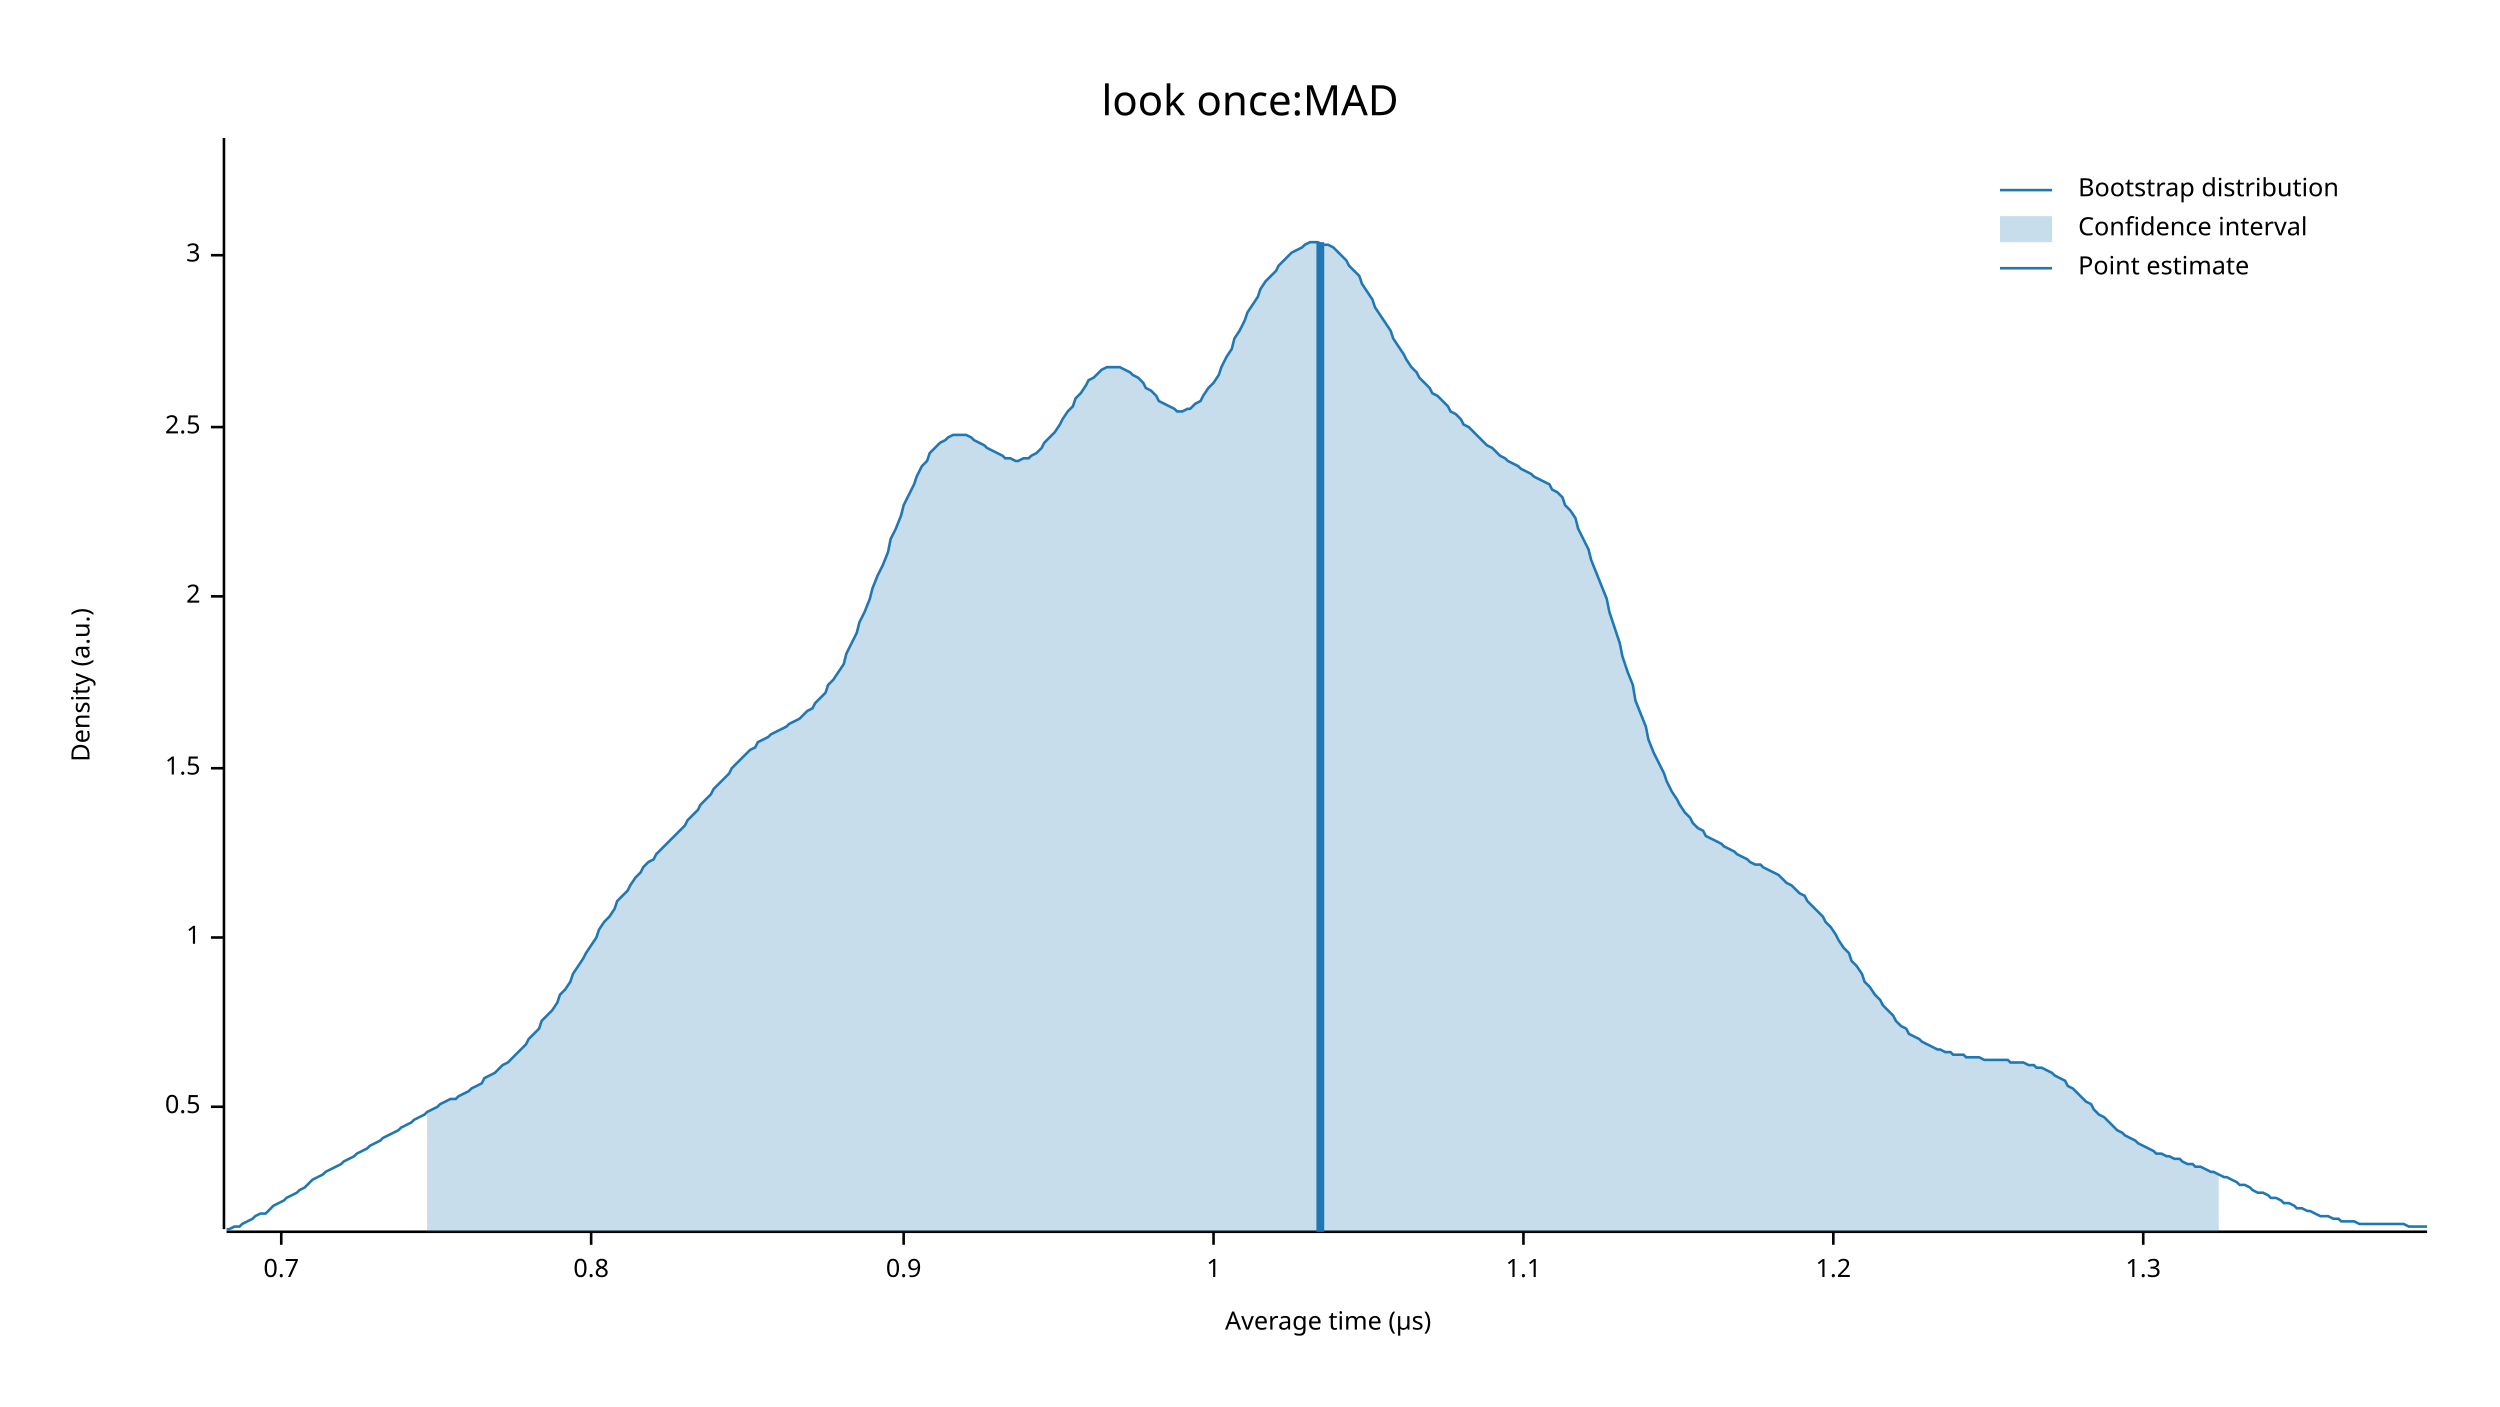
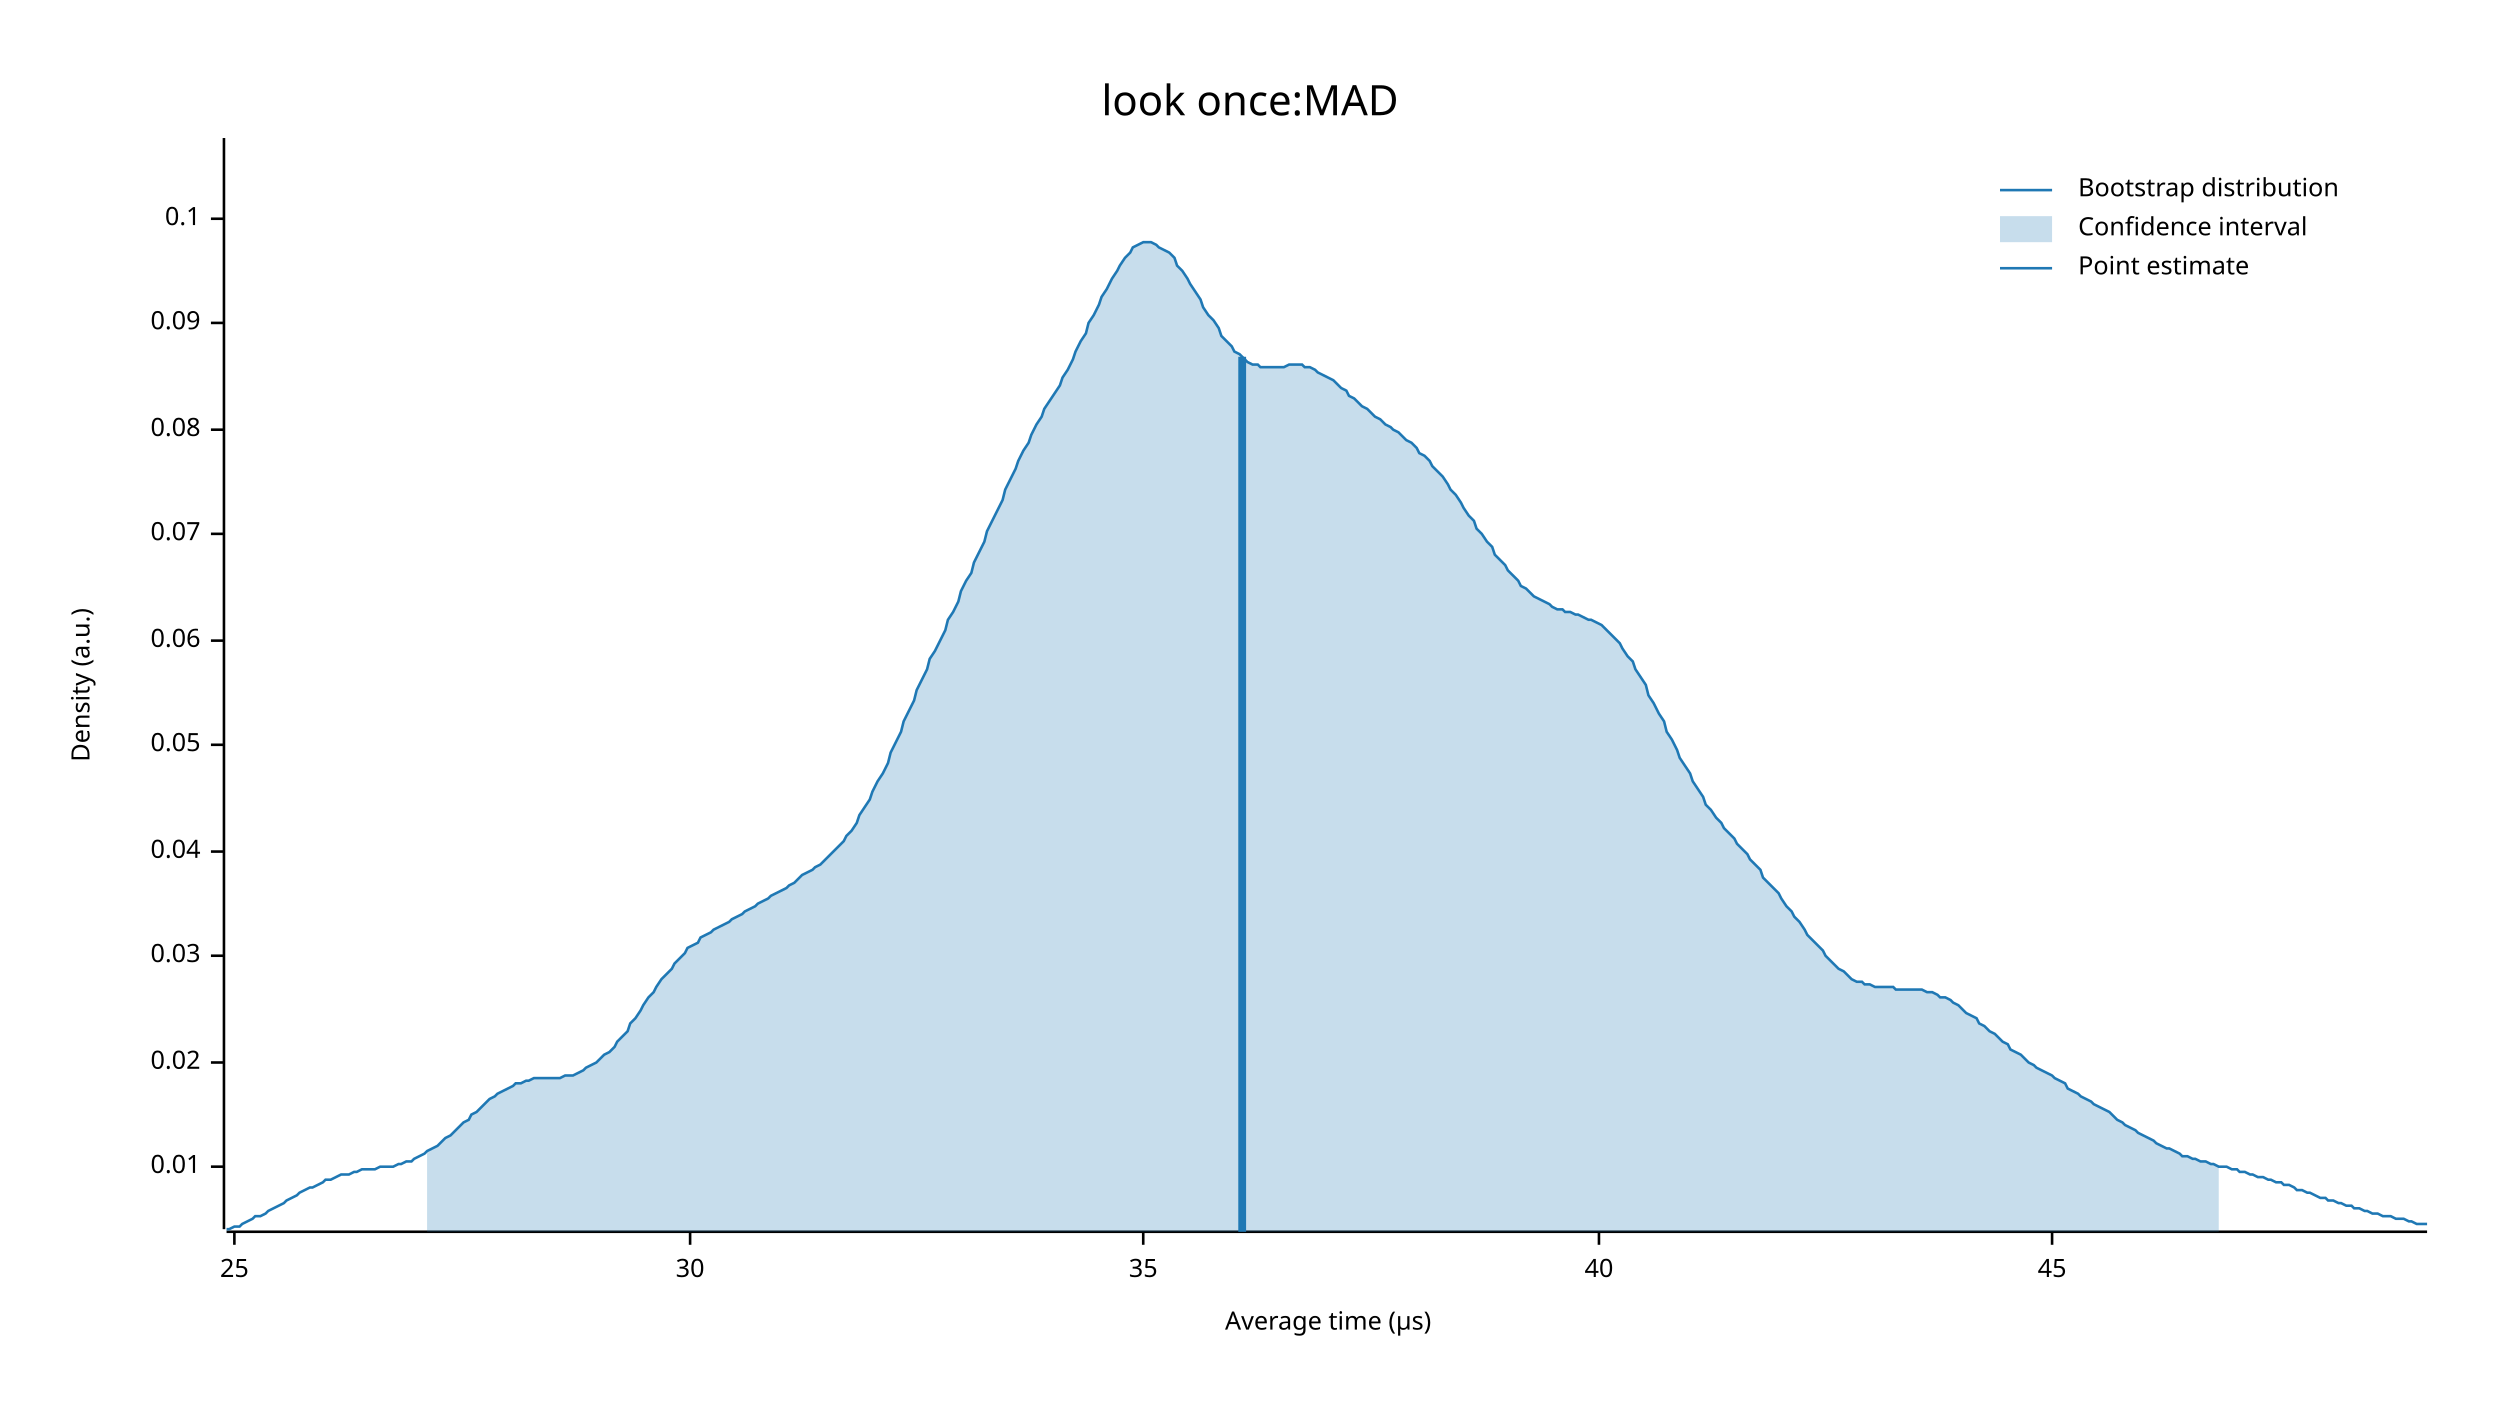
<svg xmlns="http://www.w3.org/2000/svg" width="960" height="540" viewBox="0 0 960 540">
  <text x="480" y="32" dy="0.76em" text-anchor="middle" font-family="sans-serif" font-size="16.129" opacity="1" fill="#000000">
look once:MAD
</text>
  <text x="27" y="263" dy="0.76em" text-anchor="middle" font-family="sans-serif" font-size="9.677" opacity="1" fill="#000000" transform="rotate(270, 27, 263)">
Density (a.u.)
</text>
  <text x="510" y="513" dy="-0.5ex" text-anchor="middle" font-family="sans-serif" font-size="9.677" opacity="1" fill="#000000">
Average time (µs)
</text>
  <polyline fill="none" opacity="1" stroke="#000000" stroke-width="1" points="86,53 86,472 " />
-   <text x="77" y="425" dy="0.5ex" text-anchor="end" font-family="sans-serif" font-size="9.677" opacity="1" fill="#000000">
- 0.5
+   <text x="77" y="448" dy="0.5ex" text-anchor="end" font-family="sans-serif" font-size="9.677" opacity="1" fill="#000000">
+ 0.01
</text>
-   <polyline fill="none" opacity="1" stroke="#000000" stroke-width="1" points="81,425 86,425 " />
-   <text x="77" y="360" dy="0.5ex" text-anchor="end" font-family="sans-serif" font-size="9.677" opacity="1" fill="#000000">
- 1
+   <polyline fill="none" opacity="1" stroke="#000000" stroke-width="1" points="81,448 86,448 " />
+   <text x="77" y="408" dy="0.5ex" text-anchor="end" font-family="sans-serif" font-size="9.677" opacity="1" fill="#000000">
+ 0.02
</text>
-   <polyline fill="none" opacity="1" stroke="#000000" stroke-width="1" points="81,360 86,360 " />
-   <text x="77" y="295" dy="0.5ex" text-anchor="end" font-family="sans-serif" font-size="9.677" opacity="1" fill="#000000">
- 1.5
+   <polyline fill="none" opacity="1" stroke="#000000" stroke-width="1" points="81,408 86,408 " />
+   <text x="77" y="367" dy="0.5ex" text-anchor="end" font-family="sans-serif" font-size="9.677" opacity="1" fill="#000000">
+ 0.03
</text>
-   <polyline fill="none" opacity="1" stroke="#000000" stroke-width="1" points="81,295 86,295 " />
-   <text x="77" y="229" dy="0.5ex" text-anchor="end" font-family="sans-serif" font-size="9.677" opacity="1" fill="#000000">
- 2
+   <polyline fill="none" opacity="1" stroke="#000000" stroke-width="1" points="81,367 86,367 " />
+   <text x="77" y="327" dy="0.5ex" text-anchor="end" font-family="sans-serif" font-size="9.677" opacity="1" fill="#000000">
+ 0.04
</text>
-   <polyline fill="none" opacity="1" stroke="#000000" stroke-width="1" points="81,229 86,229 " />
-   <text x="77" y="164" dy="0.5ex" text-anchor="end" font-family="sans-serif" font-size="9.677" opacity="1" fill="#000000">
- 2.5
+   <polyline fill="none" opacity="1" stroke="#000000" stroke-width="1" points="81,327 86,327 " />
+   <text x="77" y="286" dy="0.5ex" text-anchor="end" font-family="sans-serif" font-size="9.677" opacity="1" fill="#000000">
+ 0.05
</text>
-   <polyline fill="none" opacity="1" stroke="#000000" stroke-width="1" points="81,164 86,164 " />
-   <text x="77" y="98" dy="0.5ex" text-anchor="end" font-family="sans-serif" font-size="9.677" opacity="1" fill="#000000">
- 3
+   <polyline fill="none" opacity="1" stroke="#000000" stroke-width="1" points="81,286 86,286 " />
+   <text x="77" y="246" dy="0.5ex" text-anchor="end" font-family="sans-serif" font-size="9.677" opacity="1" fill="#000000">
+ 0.06
</text>
-   <polyline fill="none" opacity="1" stroke="#000000" stroke-width="1" points="81,98 86,98 " />
+   <polyline fill="none" opacity="1" stroke="#000000" stroke-width="1" points="81,246 86,246 " />
+   <text x="77" y="205" dy="0.5ex" text-anchor="end" font-family="sans-serif" font-size="9.677" opacity="1" fill="#000000">
+ 0.07
+ </text>
+   <polyline fill="none" opacity="1" stroke="#000000" stroke-width="1" points="81,205 86,205 " />
+   <text x="77" y="165" dy="0.5ex" text-anchor="end" font-family="sans-serif" font-size="9.677" opacity="1" fill="#000000">
+ 0.08
+ </text>
+   <polyline fill="none" opacity="1" stroke="#000000" stroke-width="1" points="81,165 86,165 " />
+   <text x="77" y="124" dy="0.5ex" text-anchor="end" font-family="sans-serif" font-size="9.677" opacity="1" fill="#000000">
+ 0.09
+ </text>
+   <polyline fill="none" opacity="1" stroke="#000000" stroke-width="1" points="81,124 86,124 " />
+   <text x="77" y="84" dy="0.5ex" text-anchor="end" font-family="sans-serif" font-size="9.677" opacity="1" fill="#000000">
+ 0.1
+ </text>
+   <polyline fill="none" opacity="1" stroke="#000000" stroke-width="1" points="81,84 86,84 " />
  <polyline fill="none" opacity="1" stroke="#000000" stroke-width="1" points="87,473 932,473 " />
-   <text x="108" y="483" dy="0.76em" text-anchor="middle" font-family="sans-serif" font-size="9.677" opacity="1" fill="#000000">
- 0.7
+   <text x="90" y="483" dy="0.76em" text-anchor="middle" font-family="sans-serif" font-size="9.677" opacity="1" fill="#000000">
+ 25
</text>
-   <polyline fill="none" opacity="1" stroke="#000000" stroke-width="1" points="108,473 108,478 " />
-   <text x="227" y="483" dy="0.76em" text-anchor="middle" font-family="sans-serif" font-size="9.677" opacity="1" fill="#000000">
- 0.8
+   <polyline fill="none" opacity="1" stroke="#000000" stroke-width="1" points="90,473 90,478 " />
+   <text x="265" y="483" dy="0.76em" text-anchor="middle" font-family="sans-serif" font-size="9.677" opacity="1" fill="#000000">
+ 30
</text>
-   <polyline fill="none" opacity="1" stroke="#000000" stroke-width="1" points="227,473 227,478 " />
-   <text x="347" y="483" dy="0.76em" text-anchor="middle" font-family="sans-serif" font-size="9.677" opacity="1" fill="#000000">
- 0.9
+   <polyline fill="none" opacity="1" stroke="#000000" stroke-width="1" points="265,473 265,478 " />
+   <text x="439" y="483" dy="0.76em" text-anchor="middle" font-family="sans-serif" font-size="9.677" opacity="1" fill="#000000">
+ 35
</text>
-   <polyline fill="none" opacity="1" stroke="#000000" stroke-width="1" points="347,473 347,478 " />
-   <text x="466" y="483" dy="0.76em" text-anchor="middle" font-family="sans-serif" font-size="9.677" opacity="1" fill="#000000">
- 1
+   <polyline fill="none" opacity="1" stroke="#000000" stroke-width="1" points="439,473 439,478 " />
+   <text x="614" y="483" dy="0.76em" text-anchor="middle" font-family="sans-serif" font-size="9.677" opacity="1" fill="#000000">
+ 40
</text>
-   <polyline fill="none" opacity="1" stroke="#000000" stroke-width="1" points="466,473 466,478 " />
-   <text x="585" y="483" dy="0.76em" text-anchor="middle" font-family="sans-serif" font-size="9.677" opacity="1" fill="#000000">
- 1.1
+   <polyline fill="none" opacity="1" stroke="#000000" stroke-width="1" points="614,473 614,478 " />
+   <text x="788" y="483" dy="0.76em" text-anchor="middle" font-family="sans-serif" font-size="9.677" opacity="1" fill="#000000">
+ 45
</text>
-   <polyline fill="none" opacity="1" stroke="#000000" stroke-width="1" points="585,473 585,478 " />
-   <text x="704" y="483" dy="0.76em" text-anchor="middle" font-family="sans-serif" font-size="9.677" opacity="1" fill="#000000">
- 1.2
- </text>
-   <polyline fill="none" opacity="1" stroke="#000000" stroke-width="1" points="704,473 704,478 " />
-   <text x="823" y="483" dy="0.76em" text-anchor="middle" font-family="sans-serif" font-size="9.677" opacity="1" fill="#000000">
- 1.3
- </text>
-   <polyline fill="none" opacity="1" stroke="#000000" stroke-width="1" points="823,473 823,478 " />
-   <polyline fill="none" opacity="1" stroke="#1F78B4" stroke-width="1" points="87,472 88,472 90,471 92,471 93,470 95,469 97,468 98,467 100,466 102,466 103,465 105,463 107,462 109,461 110,460 112,459 114,458 115,457 117,456 119,454 120,453 122,452 124,451 125,450 127,449 129,448 131,447 132,446 134,445 136,444 137,443 139,442 141,441 142,440 144,439 146,438 147,437 149,436 151,435 153,434 154,433 156,432 158,431 159,430 161,429 163,428 164,427 166,426 168,425 169,424 171,423 173,422 175,422 176,421 178,420 180,419 181,418 183,417 185,416 186,414 188,413 190,412 191,411 193,409 195,408 197,406 198,405 200,403 202,401 203,399 205,397 207,395 208,392 210,390 212,388 214,385 215,382 217,380 219,377 220,374 222,371 224,368 225,366 227,363 229,360 230,357 232,354 234,352 236,349 237,346 239,344 241,342 242,340 244,337 246,335 247,333 249,331 251,330 252,328 254,326 256,324 258,322 259,321 261,319 263,317 264,315 266,313 268,311 269,309 271,307 273,305 274,303 276,301 278,299 280,297 281,295 283,293 285,291 286,290 288,288 290,287 291,285 293,284 295,283 296,282 298,281 300,280 302,279 303,278 305,277 307,276 308,275 310,273 312,272 313,270 315,268 317,266 318,263 320,261 322,258 324,255 325,251 327,247 329,243 330,239 332,235 334,230 335,226 337,221 339,217 341,212 342,207 344,203 346,198 347,194 349,190 351,186 352,183 354,179 356,177 357,174 359,172 361,170 363,169 364,168 366,167 368,167 369,167 371,167 373,168 374,169 376,170 378,171 379,172 381,173 383,174 385,175 386,176 388,176 390,177 391,177 393,176 395,176 396,175 398,174 400,172 401,170 403,168 405,166 407,163 408,161 410,158 412,156 413,153 415,151 417,148 418,146 420,145 422,143 423,142 425,141 427,141 429,141 430,141 432,142 434,143 435,144 437,145 439,147 440,149 442,150 444,152 445,154 447,155 449,156 451,157 452,158 454,158 456,157 457,157 459,155 461,154 462,152 464,149 466,147 468,144 469,141 471,137 473,134 474,130 476,127 478,123 479,120 481,117 483,114 484,111 486,108 488,106 490,104 491,102 493,100 495,98 496,97 498,96 500,95 501,94 503,93 505,93 506,93 508,94 510,94 512,95 513,96 515,98 517,100 518,102 520,104 522,106 523,109 525,112 527,115 528,118 530,121 532,124 534,127 535,130 537,133 539,136 540,138 542,141 544,143 545,145 547,147 549,149 550,151 552,152 554,154 556,156 557,158 559,159 561,161 562,163 564,164 566,166 567,167 569,169 571,171 573,172 574,173 576,175 578,176 579,177 581,178 583,179 584,180 586,181 588,182 589,183 591,184 593,185 595,186 596,188 598,189 600,191 601,194 603,196 605,199 606,203 608,207 610,211 611,215 613,220 615,225 617,230 618,235 620,241 622,247 623,252 625,258 627,263 628,269 630,274 632,279 633,284 635,289 637,293 639,297 640,300 642,304 644,307 645,309 647,312 649,314 650,316 652,318 654,319 655,321 657,322 659,323 661,324 662,325 664,326 666,327 667,328 669,329 671,330 672,331 674,332 676,332 677,333 679,334 681,335 683,336 684,337 686,339 688,340 689,341 691,343 693,344 694,346 696,348 698,350 700,352 701,354 703,356 705,359 706,361 708,364 710,366 711,369 713,371 715,374 716,377 718,379 720,382 722,384 723,386 725,388 727,390 728,392 730,394 732,395 733,397 735,398 737,399 738,400 740,401 742,402 744,403 745,403 747,404 749,404 750,405 752,405 754,405 755,406 757,406 759,406 760,406 762,407 764,407 766,407 767,407 769,407 771,407 772,408 774,408 776,408 777,408 779,409 781,409 782,410 784,410 786,411 788,412 789,413 791,414 793,415 794,417 796,418 798,420 799,421 801,423 803,424 804,426 806,428 808,429 810,431 811,432 813,434 815,435 816,436 818,437 820,438 821,439 823,440 825,441 827,442 828,443 830,443 832,444 833,444 835,445 837,445 838,446 840,447 842,447 843,448 845,448 847,449 849,450 850,450 852,451 854,452 855,452 857,453 859,454 860,455 862,455 864,456 865,457 867,458 869,458 871,459 872,460 874,460 876,461 877,462 879,462 881,463 882,464 884,464 886,465 887,465 889,466 891,467 893,467 894,467 896,468 898,468 899,469 901,469 903,469 904,469 906,470 908,470 909,470 911,470 913,470 915,470 916,470 918,470 920,470 921,470 923,470 925,471 926,471 928,471 930,471 932,471 " />
-   <polygon opacity="0.25" fill="#1F78B4" points="164,427 166,426 168,425 169,424 171,423 173,422 175,422 176,421 178,420 180,419 181,418 183,417 185,416 186,414 188,413 190,412 191,411 193,409 195,408 197,406 198,405 200,403 202,401 203,399 205,397 207,395 208,392 210,390 212,388 214,385 215,382 217,380 219,377 220,374 222,371 224,368 225,366 227,363 229,360 230,357 232,354 234,352 236,349 237,346 239,344 241,342 242,340 244,337 246,335 247,333 249,331 251,330 252,328 254,326 256,324 258,322 259,321 261,319 263,317 264,315 266,313 268,311 269,309 271,307 273,305 274,303 276,301 278,299 280,297 281,295 283,293 285,291 286,290 288,288 290,287 291,285 293,284 295,283 296,282 298,281 300,280 302,279 303,278 305,277 307,276 308,275 310,273 312,272 313,270 315,268 317,266 318,263 320,261 322,258 324,255 325,251 327,247 329,243 330,239 332,235 334,230 335,226 337,221 339,217 341,212 342,207 344,203 346,198 347,194 349,190 351,186 352,183 354,179 356,177 357,174 359,172 361,170 363,169 364,168 366,167 368,167 369,167 371,167 373,168 374,169 376,170 378,171 379,172 381,173 383,174 385,175 386,176 388,176 390,177 391,177 393,176 395,176 396,175 398,174 400,172 401,170 403,168 405,166 407,163 408,161 410,158 412,156 413,153 415,151 417,148 418,146 420,145 422,143 423,142 425,141 427,141 429,141 430,141 432,142 434,143 435,144 437,145 439,147 440,149 442,150 444,152 445,154 447,155 449,156 451,157 452,158 454,158 456,157 457,157 459,155 461,154 462,152 464,149 466,147 468,144 469,141 471,137 473,134 474,130 476,127 478,123 479,120 481,117 483,114 484,111 486,108 488,106 490,104 491,102 493,100 495,98 496,97 498,96 500,95 501,94 503,93 505,93 506,93 508,94 510,94 512,95 513,96 515,98 517,100 518,102 520,104 522,106 523,109 525,112 527,115 528,118 530,121 532,124 534,127 535,130 537,133 539,136 540,138 542,141 544,143 545,145 547,147 549,149 550,151 552,152 554,154 556,156 557,158 559,159 561,161 562,163 564,164 566,166 567,167 569,169 571,171 573,172 574,173 576,175 578,176 579,177 581,178 583,179 584,180 586,181 588,182 589,183 591,184 593,185 595,186 596,188 598,189 600,191 601,194 603,196 605,199 606,203 608,207 610,211 611,215 613,220 615,225 617,230 618,235 620,241 622,247 623,252 625,258 627,263 628,269 630,274 632,279 633,284 635,289 637,293 639,297 640,300 642,304 644,307 645,309 647,312 649,314 650,316 652,318 654,319 655,321 657,322 659,323 661,324 662,325 664,326 666,327 667,328 669,329 671,330 672,331 674,332 676,332 677,333 679,334 681,335 683,336 684,337 686,339 688,340 689,341 691,343 693,344 694,346 696,348 698,350 700,352 701,354 703,356 705,359 706,361 708,364 710,366 711,369 713,371 715,374 716,377 718,379 720,382 722,384 723,386 725,388 727,390 728,392 730,394 732,395 733,397 735,398 737,399 738,400 740,401 742,402 744,403 745,403 747,404 749,404 750,405 752,405 754,405 755,406 757,406 759,406 760,406 762,407 764,407 766,407 767,407 769,407 771,407 772,408 774,408 776,408 777,408 779,409 781,409 782,410 784,410 786,411 788,412 789,413 791,414 793,415 794,417 796,418 798,420 799,421 801,423 803,424 804,426 806,428 808,429 810,431 811,432 813,434 815,435 816,436 818,437 820,438 821,439 823,440 825,441 827,442 828,443 830,443 832,444 833,444 835,445 837,445 838,446 840,447 842,447 843,448 845,448 847,449 849,450 850,450 852,451 852,473 164,473 " />
-   <polyline fill="none" opacity="1" stroke="#1F78B4" stroke-width="3" points="507,473 507,93 " />
+   <polyline fill="none" opacity="1" stroke="#000000" stroke-width="1" points="788,473 788,478 " />
+   <polyline fill="none" opacity="1" stroke="#1F78B4" stroke-width="1" points="87,472 88,472 90,471 92,471 93,470 95,469 97,468 98,467 100,467 102,466 103,465 105,464 107,463 109,462 110,461 112,460 114,459 115,458 117,457 119,456 120,456 122,455 124,454 125,453 127,453 129,452 131,451 132,451 134,451 136,450 137,450 139,449 141,449 142,449 144,449 146,448 147,448 149,448 151,448 153,447 154,447 156,446 158,446 159,445 161,444 163,443 164,442 166,441 168,440 169,439 171,437 173,436 175,434 176,433 178,431 180,430 181,428 183,427 185,425 186,424 188,422 190,421 191,420 193,419 195,418 197,417 198,416 200,416 202,415 203,415 205,414 207,414 208,414 210,414 212,414 214,414 215,414 217,413 219,413 220,413 222,412 224,411 225,410 227,409 229,408 230,407 232,405 234,404 236,402 237,400 239,398 241,396 242,393 244,391 246,388 247,386 249,383 251,381 252,379 254,376 256,374 258,372 259,370 261,368 263,366 264,364 266,363 268,362 269,360 271,359 273,358 274,357 276,356 278,355 280,354 281,353 283,352 285,351 286,350 288,349 290,348 291,347 293,346 295,345 296,344 298,343 300,342 302,341 303,340 305,339 307,337 308,336 310,335 312,334 313,333 315,332 317,330 318,329 320,327 322,325 324,323 325,321 327,319 329,316 330,313 332,310 334,307 335,304 337,300 339,297 341,293 342,289 344,285 346,281 347,277 349,273 351,269 352,265 354,261 356,257 357,253 359,250 361,246 363,242 364,238 366,235 368,231 369,227 371,223 373,220 374,216 376,212 378,208 379,204 381,200 383,196 385,192 386,188 388,184 390,180 391,177 393,173 395,170 396,167 398,163 400,160 401,157 403,154 405,151 407,148 408,145 410,142 412,138 413,135 415,131 417,128 418,124 420,121 422,117 423,114 425,111 427,107 429,104 430,102 432,99 434,97 435,95 437,94 439,93 440,93 442,93 444,94 445,95 447,96 449,97 451,99 452,102 454,104 456,107 457,109 459,112 461,115 462,118 464,121 466,123 468,126 469,129 471,131 473,133 474,135 476,136 478,138 479,139 481,140 483,140 484,141 486,141 488,141 490,141 491,141 493,141 495,140 496,140 498,140 500,140 501,141 503,141 505,142 506,143 508,144 510,145 512,146 513,147 515,149 517,150 518,152 520,153 522,155 523,156 525,157 527,159 528,160 530,161 532,163 534,164 535,165 537,166 539,168 540,169 542,170 544,172 545,174 547,175 549,177 550,179 552,181 554,183 556,186 557,188 559,190 561,193 562,195 564,198 566,200 567,203 569,205 571,208 573,210 574,213 576,215 578,217 579,219 581,221 583,223 584,225 586,226 588,228 589,229 591,230 593,231 595,232 596,233 598,234 600,234 601,235 603,235 605,236 606,236 608,237 610,238 611,238 613,239 615,240 617,242 618,243 620,245 622,247 623,249 625,252 627,254 628,257 630,260 632,263 633,267 635,270 637,274 639,277 640,281 642,284 644,288 645,291 647,294 649,297 650,300 652,303 654,306 655,309 657,311 659,314 661,316 662,318 664,320 666,322 667,324 669,326 671,328 672,330 674,332 676,334 677,337 679,339 681,341 683,343 684,345 686,348 688,350 689,352 691,354 693,357 694,359 696,361 698,363 700,365 701,367 703,369 705,371 706,372 708,373 710,375 711,376 713,377 715,377 716,378 718,378 720,379 722,379 723,379 725,379 727,379 728,380 730,380 732,380 733,380 735,380 737,380 738,380 740,381 742,381 744,382 745,383 747,383 749,384 750,385 752,386 754,388 755,389 757,390 759,391 760,393 762,394 764,396 766,397 767,398 769,400 771,401 772,403 774,404 776,405 777,406 779,408 781,409 782,410 784,411 786,412 788,413 789,414 791,415 793,416 794,418 796,419 798,420 799,421 801,422 803,423 804,424 806,425 808,426 810,427 811,428 813,430 815,431 816,432 818,433 820,434 821,435 823,436 825,437 827,438 828,439 830,440 832,441 833,441 835,442 837,443 838,444 840,444 842,445 843,445 845,446 847,446 849,447 850,447 852,448 854,448 855,448 857,449 859,449 860,450 862,450 864,451 865,451 867,452 869,452 871,453 872,453 874,454 876,454 877,455 879,455 881,456 882,457 884,457 886,458 887,458 889,459 891,460 893,460 894,461 896,461 898,462 899,462 901,463 903,463 904,464 906,464 908,465 909,465 911,466 913,466 915,467 916,467 918,467 920,468 921,468 923,468 925,469 926,469 928,470 930,470 932,470 " />
+   <polygon opacity="0.25" fill="#1F78B4" points="164,442 166,441 168,440 169,439 171,437 173,436 175,434 176,433 178,431 180,430 181,428 183,427 185,425 186,424 188,422 190,421 191,420 193,419 195,418 197,417 198,416 200,416 202,415 203,415 205,414 207,414 208,414 210,414 212,414 214,414 215,414 217,413 219,413 220,413 222,412 224,411 225,410 227,409 229,408 230,407 232,405 234,404 236,402 237,400 239,398 241,396 242,393 244,391 246,388 247,386 249,383 251,381 252,379 254,376 256,374 258,372 259,370 261,368 263,366 264,364 266,363 268,362 269,360 271,359 273,358 274,357 276,356 278,355 280,354 281,353 283,352 285,351 286,350 288,349 290,348 291,347 293,346 295,345 296,344 298,343 300,342 302,341 303,340 305,339 307,337 308,336 310,335 312,334 313,333 315,332 317,330 318,329 320,327 322,325 324,323 325,321 327,319 329,316 330,313 332,310 334,307 335,304 337,300 339,297 341,293 342,289 344,285 346,281 347,277 349,273 351,269 352,265 354,261 356,257 357,253 359,250 361,246 363,242 364,238 366,235 368,231 369,227 371,223 373,220 374,216 376,212 378,208 379,204 381,200 383,196 385,192 386,188 388,184 390,180 391,177 393,173 395,170 396,167 398,163 400,160 401,157 403,154 405,151 407,148 408,145 410,142 412,138 413,135 415,131 417,128 418,124 420,121 422,117 423,114 425,111 427,107 429,104 430,102 432,99 434,97 435,95 437,94 439,93 440,93 442,93 444,94 445,95 447,96 449,97 451,99 452,102 454,104 456,107 457,109 459,112 461,115 462,118 464,121 466,123 468,126 469,129 471,131 473,133 474,135 476,136 478,138 479,139 481,140 483,140 484,141 486,141 488,141 490,141 491,141 493,141 495,140 496,140 498,140 500,140 501,141 503,141 505,142 506,143 508,144 510,145 512,146 513,147 515,149 517,150 518,152 520,153 522,155 523,156 525,157 527,159 528,160 530,161 532,163 534,164 535,165 537,166 539,168 540,169 542,170 544,172 545,174 547,175 549,177 550,179 552,181 554,183 556,186 557,188 559,190 561,193 562,195 564,198 566,200 567,203 569,205 571,208 573,210 574,213 576,215 578,217 579,219 581,221 583,223 584,225 586,226 588,228 589,229 591,230 593,231 595,232 596,233 598,234 600,234 601,235 603,235 605,236 606,236 608,237 610,238 611,238 613,239 615,240 617,242 618,243 620,245 622,247 623,249 625,252 627,254 628,257 630,260 632,263 633,267 635,270 637,274 639,277 640,281 642,284 644,288 645,291 647,294 649,297 650,300 652,303 654,306 655,309 657,311 659,314 661,316 662,318 664,320 666,322 667,324 669,326 671,328 672,330 674,332 676,334 677,337 679,339 681,341 683,343 684,345 686,348 688,350 689,352 691,354 693,357 694,359 696,361 698,363 700,365 701,367 703,369 705,371 706,372 708,373 710,375 711,376 713,377 715,377 716,378 718,378 720,379 722,379 723,379 725,379 727,379 728,380 730,380 732,380 733,380 735,380 737,380 738,380 740,381 742,381 744,382 745,383 747,383 749,384 750,385 752,386 754,388 755,389 757,390 759,391 760,393 762,394 764,396 766,397 767,398 769,400 771,401 772,403 774,404 776,405 777,406 779,408 781,409 782,410 784,411 786,412 788,413 789,414 791,415 793,416 794,418 796,419 798,420 799,421 801,422 803,423 804,424 806,425 808,426 810,427 811,428 813,430 815,431 816,432 818,433 820,434 821,435 823,436 825,437 827,438 828,439 830,440 832,441 833,441 835,442 837,443 838,444 840,444 842,445 843,445 845,446 847,446 849,447 850,447 852,448 852,473 164,473 " />
+   <polyline fill="none" opacity="1" stroke="#1F78B4" stroke-width="3" points="477,473 477,137 " />
  <text x="798" y="68" dy="0.76em" text-anchor="start" font-family="sans-serif" font-size="9.677" opacity="1" fill="#000000">
Bootstrap distribution
</text>
  <text x="798" y="83" dy="0.76em" text-anchor="start" font-family="sans-serif" font-size="9.677" opacity="1" fill="#000000">
Confidence interval
</text>
  <text x="798" y="98" dy="0.76em" text-anchor="start" font-family="sans-serif" font-size="9.677" opacity="1" fill="#000000">
Point estimate
</text>
  <polyline fill="none" opacity="1" stroke="#1F78B4" stroke-width="1" points="768,73 788,73 " />
  <rect x="768" y="83" width="20" height="10" opacity="0.25" fill="#1F78B4" stroke="none" />
  <polyline fill="none" opacity="1" stroke="#1F78B4" stroke-width="1" points="768,103 788,103 " />
</svg>
